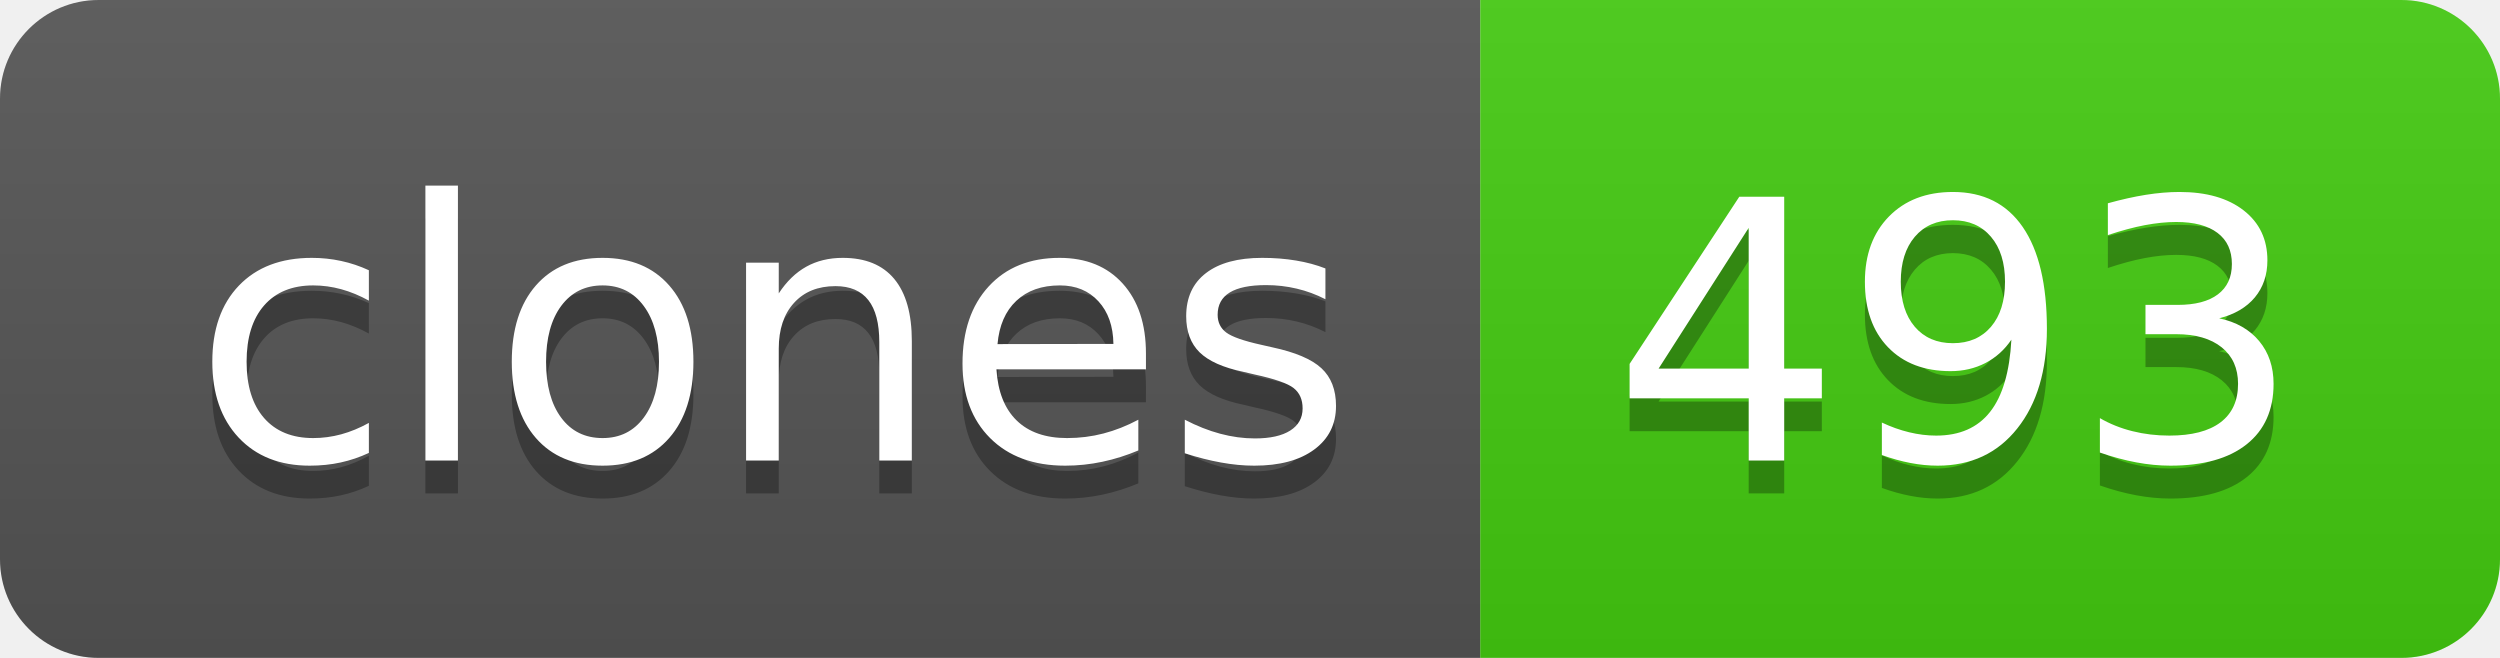
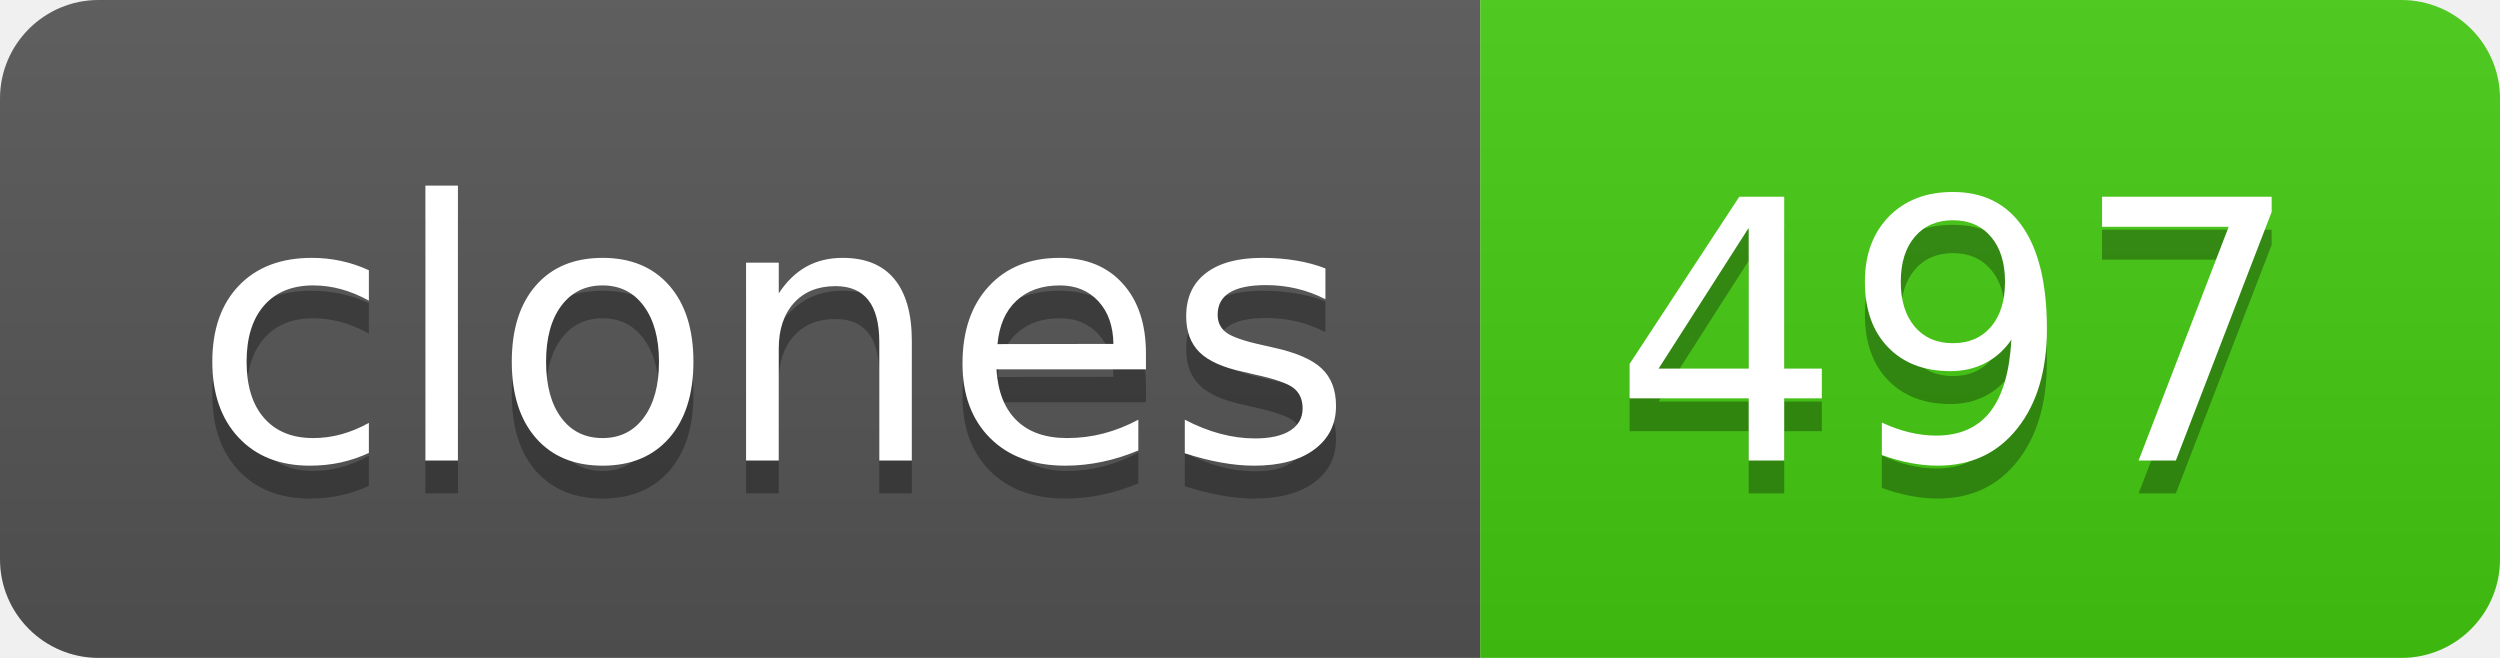
- <svg xmlns="http://www.w3.org/2000/svg" width="76" height="20" role="img" aria-label="clones: 493">
+ <svg xmlns="http://www.w3.org/2000/svg" width="76" height="20" role="img" aria-label="clones: 497">
  <linearGradient id="s" x2="0" y2="100%">
    <stop offset="0" stop-color="#bbb" stop-opacity=".1" />
    <stop offset="1" stop-opacity=".1" />
  </linearGradient>
  <clipPath id="r">
    <rect width="76" height="20" rx="3" fill="#fff" />
  </clipPath>
  <g clip-path="url(#r)">
    <rect width="45" height="20" fill="#555" />
    <rect x="45" width="31" height="20" fill="#4c1" />
    <rect width="76" height="20" fill="url(#s)" />
  </g>
  <g fill="#fff" text-anchor="middle" font-family="Verdana,Geneva,DejaVu Sans,sans-serif" text-rendering="geometricPrecision" font-size="110">
    <text aria-hidden="true" x="235" y="150" fill="#010101" fill-opacity=".3" transform="scale(.1)" textLength="350">clones</text>
    <text x="235" y="140" transform="scale(.1)" fill="#fff" textLength="350">clones</text>
-     <text aria-hidden="true" x="595" y="150" fill="#010101" fill-opacity=".3" transform="scale(.1)" textLength="210">493</text>
-     <text x="595" y="140" transform="scale(.1)" fill="#fff" textLength="210">493</text>
+     <text aria-hidden="true" x="595" y="150" fill="#010101" fill-opacity=".3" transform="scale(.1)" textLength="210">497</text>
+     <text x="595" y="140" transform="scale(.1)" fill="#fff" textLength="210">497</text>
  </g>
</svg>
